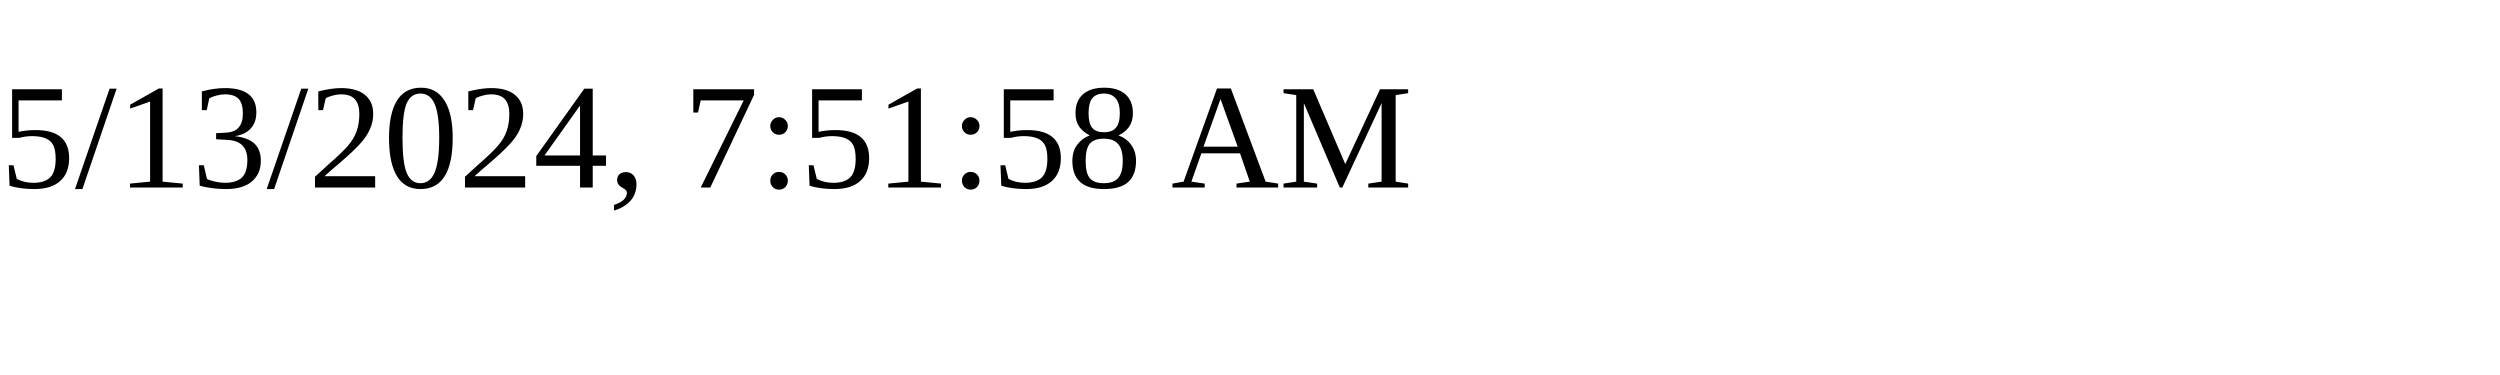
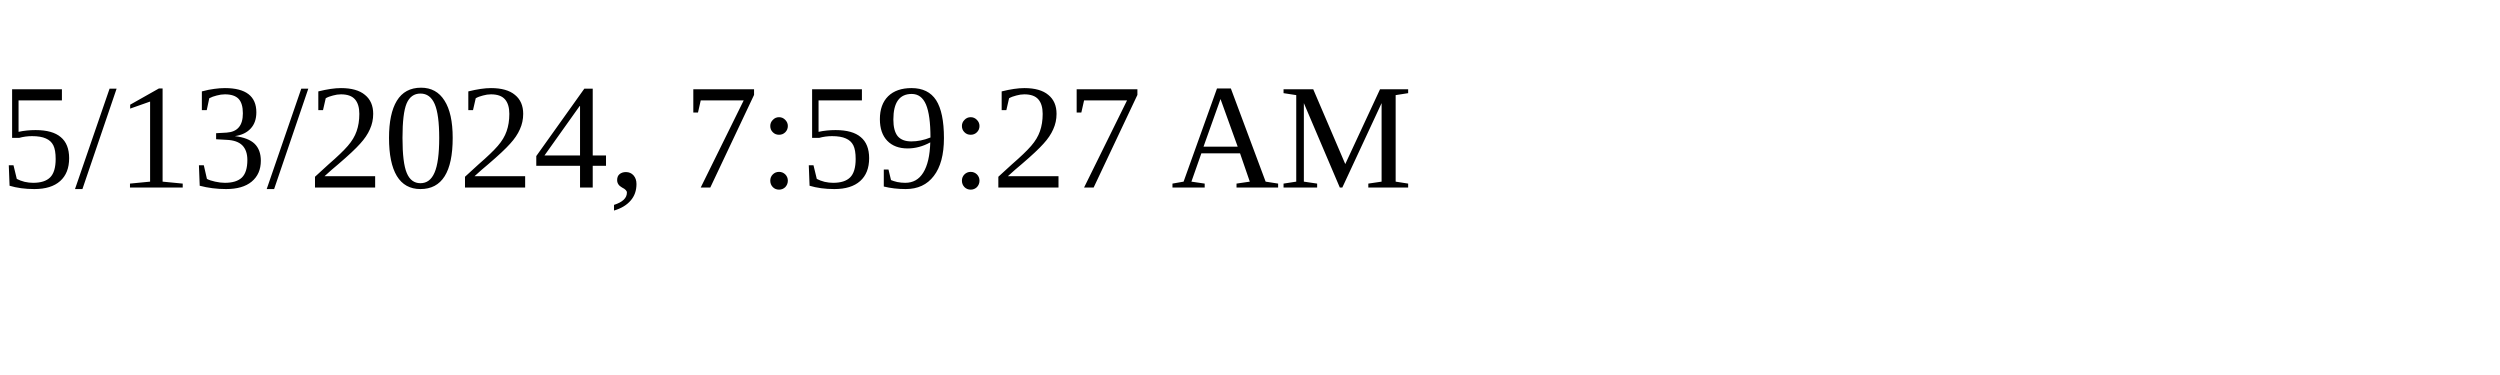
<svg xmlns="http://www.w3.org/2000/svg" height="30" width="200">
-   <text x="0" y="15">5/13/2024, 7:51:58 AM</text>
+   <text x="0" y="15">5/13/2024, 7:59:27 AM</text>
</svg>
